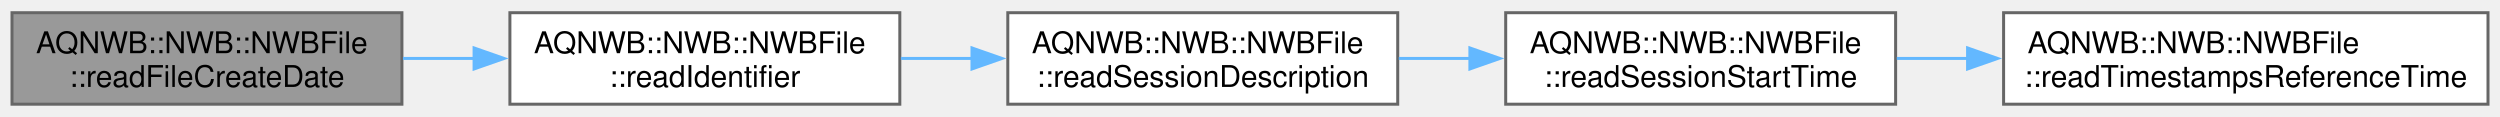
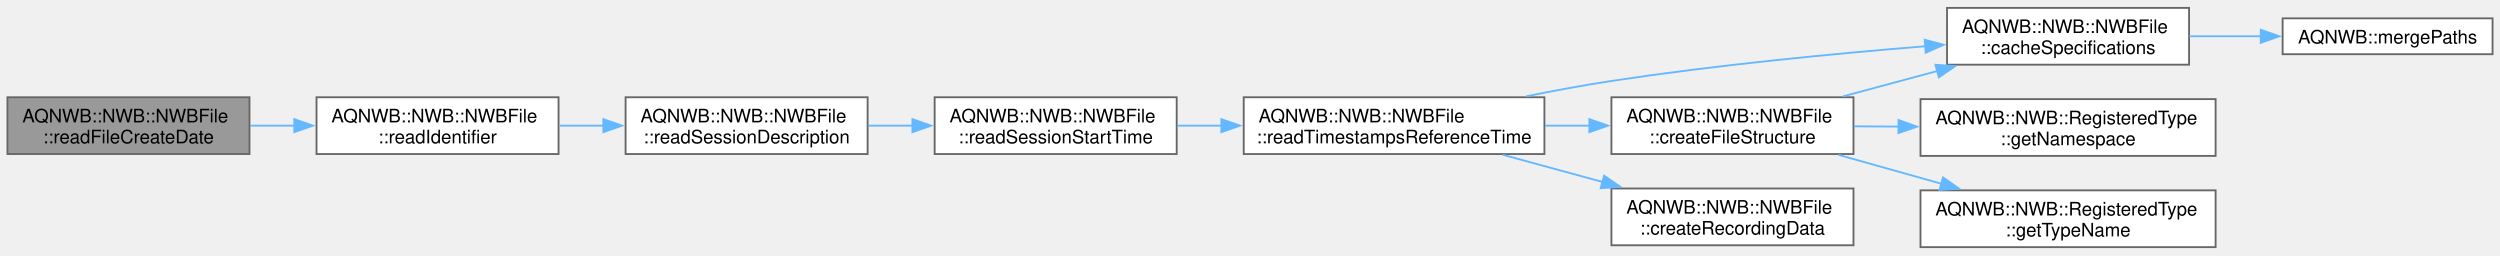
- <svg xmlns="http://www.w3.org/2000/svg" xmlns:xlink="http://www.w3.org/1999/xlink" width="834pt" height="39pt" viewBox="0.00 0.00 833.50 38.50">
-   <g id="graph0" class="graph" transform="scale(1 1) rotate(0) translate(4 34.5)">
+ <svg xmlns="http://www.w3.org/2000/svg" xmlns:xlink="http://www.w3.org/1999/xlink" width="1343pt" height="137pt" viewBox="0.00 0.00 1342.75 136.50">
+   <g id="graph0" class="graph" transform="scale(1 1) rotate(0) translate(4 132.5)">
    <g id="Node000001" class="node">
      <g id="a_Node000001">
        <a xlink:title=" ">
-           <polygon fill="#999999" stroke="#666666" points="130,-30.5 0,-30.5 0,0 130,0 130,-30.5" />
-           <text text-anchor="start" x="8" y="-17" font-family="Helvetica,sans-Serif" font-size="10.00">AQNWB::NWB::NWBFile</text>
-           <text text-anchor="middle" x="65" y="-5.75" font-family="Helvetica,sans-Serif" font-size="10.00">::readFileCreateDate</text>
+           <polygon fill="#999999" stroke="#666666" points="130,-80.5 0,-80.5 0,-50 130,-50 130,-80.5" />
+           <text text-anchor="start" x="8" y="-67" font-family="Helvetica,sans-Serif" font-size="10.00">AQNWB::NWB::NWBFile</text>
+           <text text-anchor="middle" x="65" y="-55.75" font-family="Helvetica,sans-Serif" font-size="10.00">::readFileCreateDate</text>
        </a>
      </g>
    </g>
    <g id="Node000002" class="node">
      <g id="a_Node000002">
        <a xlink:href="class_a_q_n_w_b_1_1_n_w_b_1_1_n_w_b_file.html#abae17504e9ba927509296efaf5fc99e2" target="_top" xlink:title=" ">
-           <polygon fill="white" stroke="#666666" points="296,-30.5 166,-30.5 166,0 296,0 296,-30.5" />
-           <text text-anchor="start" x="174" y="-17" font-family="Helvetica,sans-Serif" font-size="10.00">AQNWB::NWB::NWBFile</text>
-           <text text-anchor="middle" x="231" y="-5.75" font-family="Helvetica,sans-Serif" font-size="10.00">::readIdentifier</text>
+           <polygon fill="white" stroke="#666666" points="296,-80.5 166,-80.5 166,-50 296,-50 296,-80.5" />
+           <text text-anchor="start" x="174" y="-67" font-family="Helvetica,sans-Serif" font-size="10.00">AQNWB::NWB::NWBFile</text>
+           <text text-anchor="middle" x="231" y="-55.75" font-family="Helvetica,sans-Serif" font-size="10.00">::readIdentifier</text>
        </a>
      </g>
    </g>
    <g id="edge1_Node000001_Node000002" class="edge">
      <g id="a_edge1_Node000001_Node000002">
        <a xlink:title=" ">
-           <path fill="none" stroke="#63b8ff" d="M130.35,-15.25C138.21,-15.25 146.31,-15.25 154.33,-15.25" />
-           <polygon fill="#63b8ff" stroke="#63b8ff" points="154.06,-18.75 164.06,-15.25 154.06,-11.75 154.06,-18.75" />
+           <path fill="none" stroke="#63b8ff" d="M130.35,-65.25C138.21,-65.25 146.31,-65.25 154.33,-65.25" />
+           <polygon fill="#63b8ff" stroke="#63b8ff" points="154.06,-68.75 164.06,-65.25 154.06,-61.75 154.06,-68.75" />
        </a>
      </g>
    </g>
    <g id="Node000003" class="node">
      <g id="a_Node000003">
        <a xlink:href="class_a_q_n_w_b_1_1_n_w_b_1_1_n_w_b_file.html#a5b62d301f9653fcf0cf083300362b371" target="_top" xlink:title=" ">
-           <polygon fill="white" stroke="#666666" points="462,-30.5 332,-30.5 332,0 462,0 462,-30.5" />
-           <text text-anchor="start" x="340" y="-17" font-family="Helvetica,sans-Serif" font-size="10.00">AQNWB::NWB::NWBFile</text>
-           <text text-anchor="middle" x="397" y="-5.75" font-family="Helvetica,sans-Serif" font-size="10.00">::readSessionDescription</text>
+           <polygon fill="white" stroke="#666666" points="462,-80.5 332,-80.5 332,-50 462,-50 462,-80.5" />
+           <text text-anchor="start" x="340" y="-67" font-family="Helvetica,sans-Serif" font-size="10.00">AQNWB::NWB::NWBFile</text>
+           <text text-anchor="middle" x="397" y="-55.75" font-family="Helvetica,sans-Serif" font-size="10.00">::readSessionDescription</text>
        </a>
      </g>
    </g>
    <g id="edge2_Node000002_Node000003" class="edge">
      <g id="a_edge2_Node000002_Node000003">
        <a xlink:title=" ">
-           <path fill="none" stroke="#63b8ff" d="M296.35,-15.25C304.21,-15.25 312.31,-15.25 320.33,-15.25" />
-           <polygon fill="#63b8ff" stroke="#63b8ff" points="320.06,-18.75 330.06,-15.25 320.06,-11.75 320.06,-18.75" />
+           <path fill="none" stroke="#63b8ff" d="M296.35,-65.25C304.21,-65.25 312.31,-65.25 320.33,-65.25" />
+           <polygon fill="#63b8ff" stroke="#63b8ff" points="320.06,-68.75 330.06,-65.25 320.06,-61.75 320.06,-68.75" />
        </a>
      </g>
    </g>
    <g id="Node000004" class="node">
      <g id="a_Node000004">
        <a xlink:href="class_a_q_n_w_b_1_1_n_w_b_1_1_n_w_b_file.html#ac12eceea7bcebc1243eac9a64d4190b0" target="_top" xlink:title=" ">
-           <polygon fill="white" stroke="#666666" points="628,-30.5 498,-30.5 498,0 628,0 628,-30.5" />
-           <text text-anchor="start" x="506" y="-17" font-family="Helvetica,sans-Serif" font-size="10.00">AQNWB::NWB::NWBFile</text>
-           <text text-anchor="middle" x="563" y="-5.75" font-family="Helvetica,sans-Serif" font-size="10.00">::readSessionStartTime</text>
+           <polygon fill="white" stroke="#666666" points="628,-80.5 498,-80.5 498,-50 628,-50 628,-80.5" />
+           <text text-anchor="start" x="506" y="-67" font-family="Helvetica,sans-Serif" font-size="10.00">AQNWB::NWB::NWBFile</text>
+           <text text-anchor="middle" x="563" y="-55.75" font-family="Helvetica,sans-Serif" font-size="10.00">::readSessionStartTime</text>
        </a>
      </g>
    </g>
    <g id="edge3_Node000003_Node000004" class="edge">
      <g id="a_edge3_Node000003_Node000004">
        <a xlink:title=" ">
-           <path fill="none" stroke="#63b8ff" d="M462.35,-15.25C470.21,-15.25 478.31,-15.25 486.33,-15.25" />
-           <polygon fill="#63b8ff" stroke="#63b8ff" points="486.06,-18.75 496.06,-15.25 486.06,-11.75 486.06,-18.75" />
+           <path fill="none" stroke="#63b8ff" d="M462.35,-65.25C470.21,-65.25 478.31,-65.25 486.33,-65.25" />
+           <polygon fill="#63b8ff" stroke="#63b8ff" points="486.06,-68.75 496.06,-65.25 486.06,-61.75 486.06,-68.75" />
        </a>
      </g>
    </g>
    <g id="Node000005" class="node">
      <g id="a_Node000005">
        <a xlink:href="class_a_q_n_w_b_1_1_n_w_b_1_1_n_w_b_file.html#aa611b4def3f53c508ddd8ec71944ffe7" target="_top" xlink:title=" ">
-           <polygon fill="white" stroke="#666666" points="825.5,-30.5 664,-30.5 664,0 825.5,0 825.5,-30.5" />
-           <text text-anchor="start" x="672" y="-17" font-family="Helvetica,sans-Serif" font-size="10.00">AQNWB::NWB::NWBFile</text>
-           <text text-anchor="middle" x="744.75" y="-5.75" font-family="Helvetica,sans-Serif" font-size="10.00">::readTimestampsReferenceTime</text>
+           <polygon fill="white" stroke="#666666" points="825.5,-80.5 664,-80.5 664,-50 825.5,-50 825.5,-80.5" />
+           <text text-anchor="start" x="672" y="-67" font-family="Helvetica,sans-Serif" font-size="10.00">AQNWB::NWB::NWBFile</text>
+           <text text-anchor="middle" x="744.75" y="-55.75" font-family="Helvetica,sans-Serif" font-size="10.00">::readTimestampsReferenceTime</text>
        </a>
      </g>
    </g>
    <g id="edge4_Node000004_Node000005" class="edge">
      <g id="a_edge4_Node000004_Node000005">
        <a xlink:title=" ">
-           <path fill="none" stroke="#63b8ff" d="M628.39,-15.25C636.12,-15.25 644.14,-15.25 652.17,-15.25" />
-           <polygon fill="#63b8ff" stroke="#63b8ff" points="651.99,-18.75 661.99,-15.25 651.99,-11.75 651.99,-18.75" />
+           <path fill="none" stroke="#63b8ff" d="M628.39,-65.25C636.12,-65.25 644.14,-65.25 652.17,-65.25" />
+           <polygon fill="#63b8ff" stroke="#63b8ff" points="651.99,-68.75 661.99,-65.25 651.99,-61.75 651.99,-68.75" />
+         </a>
+       </g>
+     </g>
+     <g id="Node000006" class="node">
+       <g id="a_Node000006">
+         <a xlink:href="class_a_q_n_w_b_1_1_n_w_b_1_1_n_w_b_file.html#a2f061ec60bb617dc749b399cfb6e30ee" target="_top" xlink:title="Saves the specification files for the schema.">
+           <polygon fill="white" stroke="#666666" points="1171.75,-128.5 1041.75,-128.5 1041.75,-98 1171.75,-98 1171.75,-128.5" />
+           <text text-anchor="start" x="1049.75" y="-115" font-family="Helvetica,sans-Serif" font-size="10.00">AQNWB::NWB::NWBFile</text>
+           <text text-anchor="middle" x="1106.75" y="-103.75" font-family="Helvetica,sans-Serif" font-size="10.00">::cacheSpecifications</text>
+         </a>
+       </g>
+     </g>
+     <g id="edge5_Node000005_Node000006" class="edge">
+       <g id="a_edge5_Node000005_Node000006">
+         <a xlink:title=" ">
+           <path fill="none" stroke="#63b8ff" d="M815.62,-80.99C830.7,-84.03 846.59,-86.98 861.5,-89.25 917.75,-97.82 981.78,-103.98 1030.17,-107.91" />
+           <polygon fill="#63b8ff" stroke="#63b8ff" points="1029.74,-111.39 1039.98,-108.69 1030.29,-104.41 1029.74,-111.39" />
+         </a>
+       </g>
+     </g>
+     <g id="Node000008" class="node">
+       <g id="a_Node000008">
+         <a xlink:href="class_a_q_n_w_b_1_1_n_w_b_1_1_n_w_b_file.html#a71bd7b910a7ec89bdaf36304d67bfef1" target="_top" xlink:title="Creates the default file structure. Note, this function will fail if the file is in a mode where new ...">
+           <polygon fill="white" stroke="#666666" points="991.5,-80.5 861.5,-80.5 861.5,-50 991.5,-50 991.5,-80.5" />
+           <text text-anchor="start" x="869.5" y="-67" font-family="Helvetica,sans-Serif" font-size="10.00">AQNWB::NWB::NWBFile</text>
+           <text text-anchor="middle" x="926.5" y="-55.75" font-family="Helvetica,sans-Serif" font-size="10.00">::createFileStructure</text>
+         </a>
+       </g>
+     </g>
+     <g id="edge7_Node000005_Node000008" class="edge">
+       <g id="a_edge7_Node000005_Node000008">
+         <a xlink:title=" ">
+           <path fill="none" stroke="#63b8ff" d="M825.9,-65.25C833.83,-65.25 841.85,-65.25 849.73,-65.25" />
+           <polygon fill="#63b8ff" stroke="#63b8ff" points="849.63,-68.75 859.63,-65.25 849.63,-61.75 849.63,-68.75" />
+         </a>
+       </g>
+     </g>
+     <g id="Node000011" class="node">
+       <g id="a_Node000011">
+         <a xlink:href="class_a_q_n_w_b_1_1_n_w_b_1_1_n_w_b_file.html#a853b7c416338be8ac24c893e2f809015" target="_top" xlink:title="Factory method for creating recording data.">
+           <polygon fill="white" stroke="#666666" points="991.5,-31.5 861.5,-31.5 861.5,-1 991.5,-1 991.5,-31.5" />
+           <text text-anchor="start" x="869.5" y="-18" font-family="Helvetica,sans-Serif" font-size="10.00">AQNWB::NWB::NWBFile</text>
+           <text text-anchor="middle" x="926.5" y="-6.75" font-family="Helvetica,sans-Serif" font-size="10.00">::createRecordingData</text>
+         </a>
+       </g>
+     </g>
+     <g id="edge11_Node000005_Node000011" class="edge">
+       <g id="a_edge11_Node000005_Node000011">
+         <a xlink:title=" ">
+           <path fill="none" stroke="#63b8ff" d="M803.12,-49.61C820.22,-44.95 839.14,-39.79 856.88,-34.96" />
+           <polygon fill="#63b8ff" stroke="#63b8ff" points="857.56,-38.4 866.29,-32.39 855.72,-31.64 857.56,-38.4" />
+         </a>
+       </g>
+     </g>
+     <g id="Node000007" class="node">
+       <g id="a_Node000007">
+         <a xlink:href="namespace_a_q_n_w_b.html#a31983dbaaa85c2e355b9687fc0ef1881" target="_top" xlink:title="Merge two paths into a single path, handling extra trailing and starting &quot;/&quot;.">
+           <polygon fill="white" stroke="#666666" points="1334.75,-122.88 1222,-122.88 1222,-103.62 1334.75,-103.62 1334.75,-122.88" />
+           <text text-anchor="middle" x="1278.38" y="-109.38" font-family="Helvetica,sans-Serif" font-size="10.00">AQNWB::mergePaths</text>
+         </a>
+       </g>
+     </g>
+     <g id="edge6_Node000006_Node000007" class="edge">
+       <g id="a_edge6_Node000006_Node000007">
+         <a xlink:title=" ">
+           <path fill="none" stroke="#63b8ff" d="M1171.88,-113.25C1184.45,-113.25 1197.66,-113.25 1210.33,-113.25" />
+           <polygon fill="#63b8ff" stroke="#63b8ff" points="1210.25,-116.75 1220.25,-113.25 1210.25,-109.75 1210.25,-116.75" />
+         </a>
+       </g>
+     </g>
+     <g id="edge8_Node000008_Node000006" class="edge">
+       <g id="a_edge8_Node000008_Node000006">
+         <a xlink:title=" ">
+           <path fill="none" stroke="#63b8ff" d="M985.87,-80.97C1002.11,-85.34 1019.9,-90.13 1036.69,-94.65" />
+           <polygon fill="#63b8ff" stroke="#63b8ff" points="1035.53,-97.97 1046.1,-97.19 1037.35,-91.21 1035.53,-97.97" />
+         </a>
+       </g>
+     </g>
+     <g id="Node000009" class="node">
+       <g id="a_Node000009">
+         <a xlink:href="class_a_q_n_w_b_1_1_n_w_b_1_1_registered_type.html#a651f3d7e5cc28dc93888e8a821c5aa1c" target="_top" xlink:title="Get the schema namespace of the class type.">
+           <polygon fill="white" stroke="#666666" points="1186,-79.5 1027.5,-79.5 1027.5,-49 1186,-49 1186,-79.5" />
+           <text text-anchor="start" x="1035.5" y="-66" font-family="Helvetica,sans-Serif" font-size="10.00">AQNWB::NWB::RegisteredType</text>
+           <text text-anchor="middle" x="1106.75" y="-54.75" font-family="Helvetica,sans-Serif" font-size="10.00">::getNamespace</text>
+         </a>
+       </g>
+     </g>
+     <g id="edge9_Node000008_Node000009" class="edge">
+       <g id="a_edge9_Node000008_Node000009">
+         <a xlink:title=" ">
+           <path fill="none" stroke="#63b8ff" d="M991.85,-64.89C999.65,-64.85 1007.72,-64.8 1015.79,-64.75" />
+           <polygon fill="#63b8ff" stroke="#63b8ff" points="1015.7,-68.26 1025.68,-64.7 1015.66,-61.26 1015.7,-68.26" />
+         </a>
+       </g>
+     </g>
+     <g id="Node000010" class="node">
+       <g id="a_Node000010">
+         <a xlink:href="class_a_q_n_w_b_1_1_n_w_b_1_1_registered_type.html#a150f881ad61cb8352eea7ddba47bc6ad" target="_top" xlink:title="Get the name of the class type.">
+           <polygon fill="white" stroke="#666666" points="1186,-30.5 1027.5,-30.5 1027.5,0 1186,0 1186,-30.5" />
+           <text text-anchor="start" x="1035.5" y="-17" font-family="Helvetica,sans-Serif" font-size="10.00">AQNWB::NWB::RegisteredType</text>
+           <text text-anchor="middle" x="1106.75" y="-5.75" font-family="Helvetica,sans-Serif" font-size="10.00">::getTypeName</text>
+         </a>
+       </g>
+     </g>
+     <g id="edge10_Node000008_Node000010" class="edge">
+       <g id="a_edge10_Node000008_Node000010">
+         <a xlink:title=" ">
+           <path fill="none" stroke="#63b8ff" d="M983.41,-49.57C1000.99,-44.63 1020.59,-39.14 1038.86,-34.01" />
+           <polygon fill="#63b8ff" stroke="#63b8ff" points="1039.59,-37.44 1048.27,-31.37 1037.7,-30.7 1039.59,-37.44" />
        </a>
      </g>
    </g>
  </g>
</svg>
